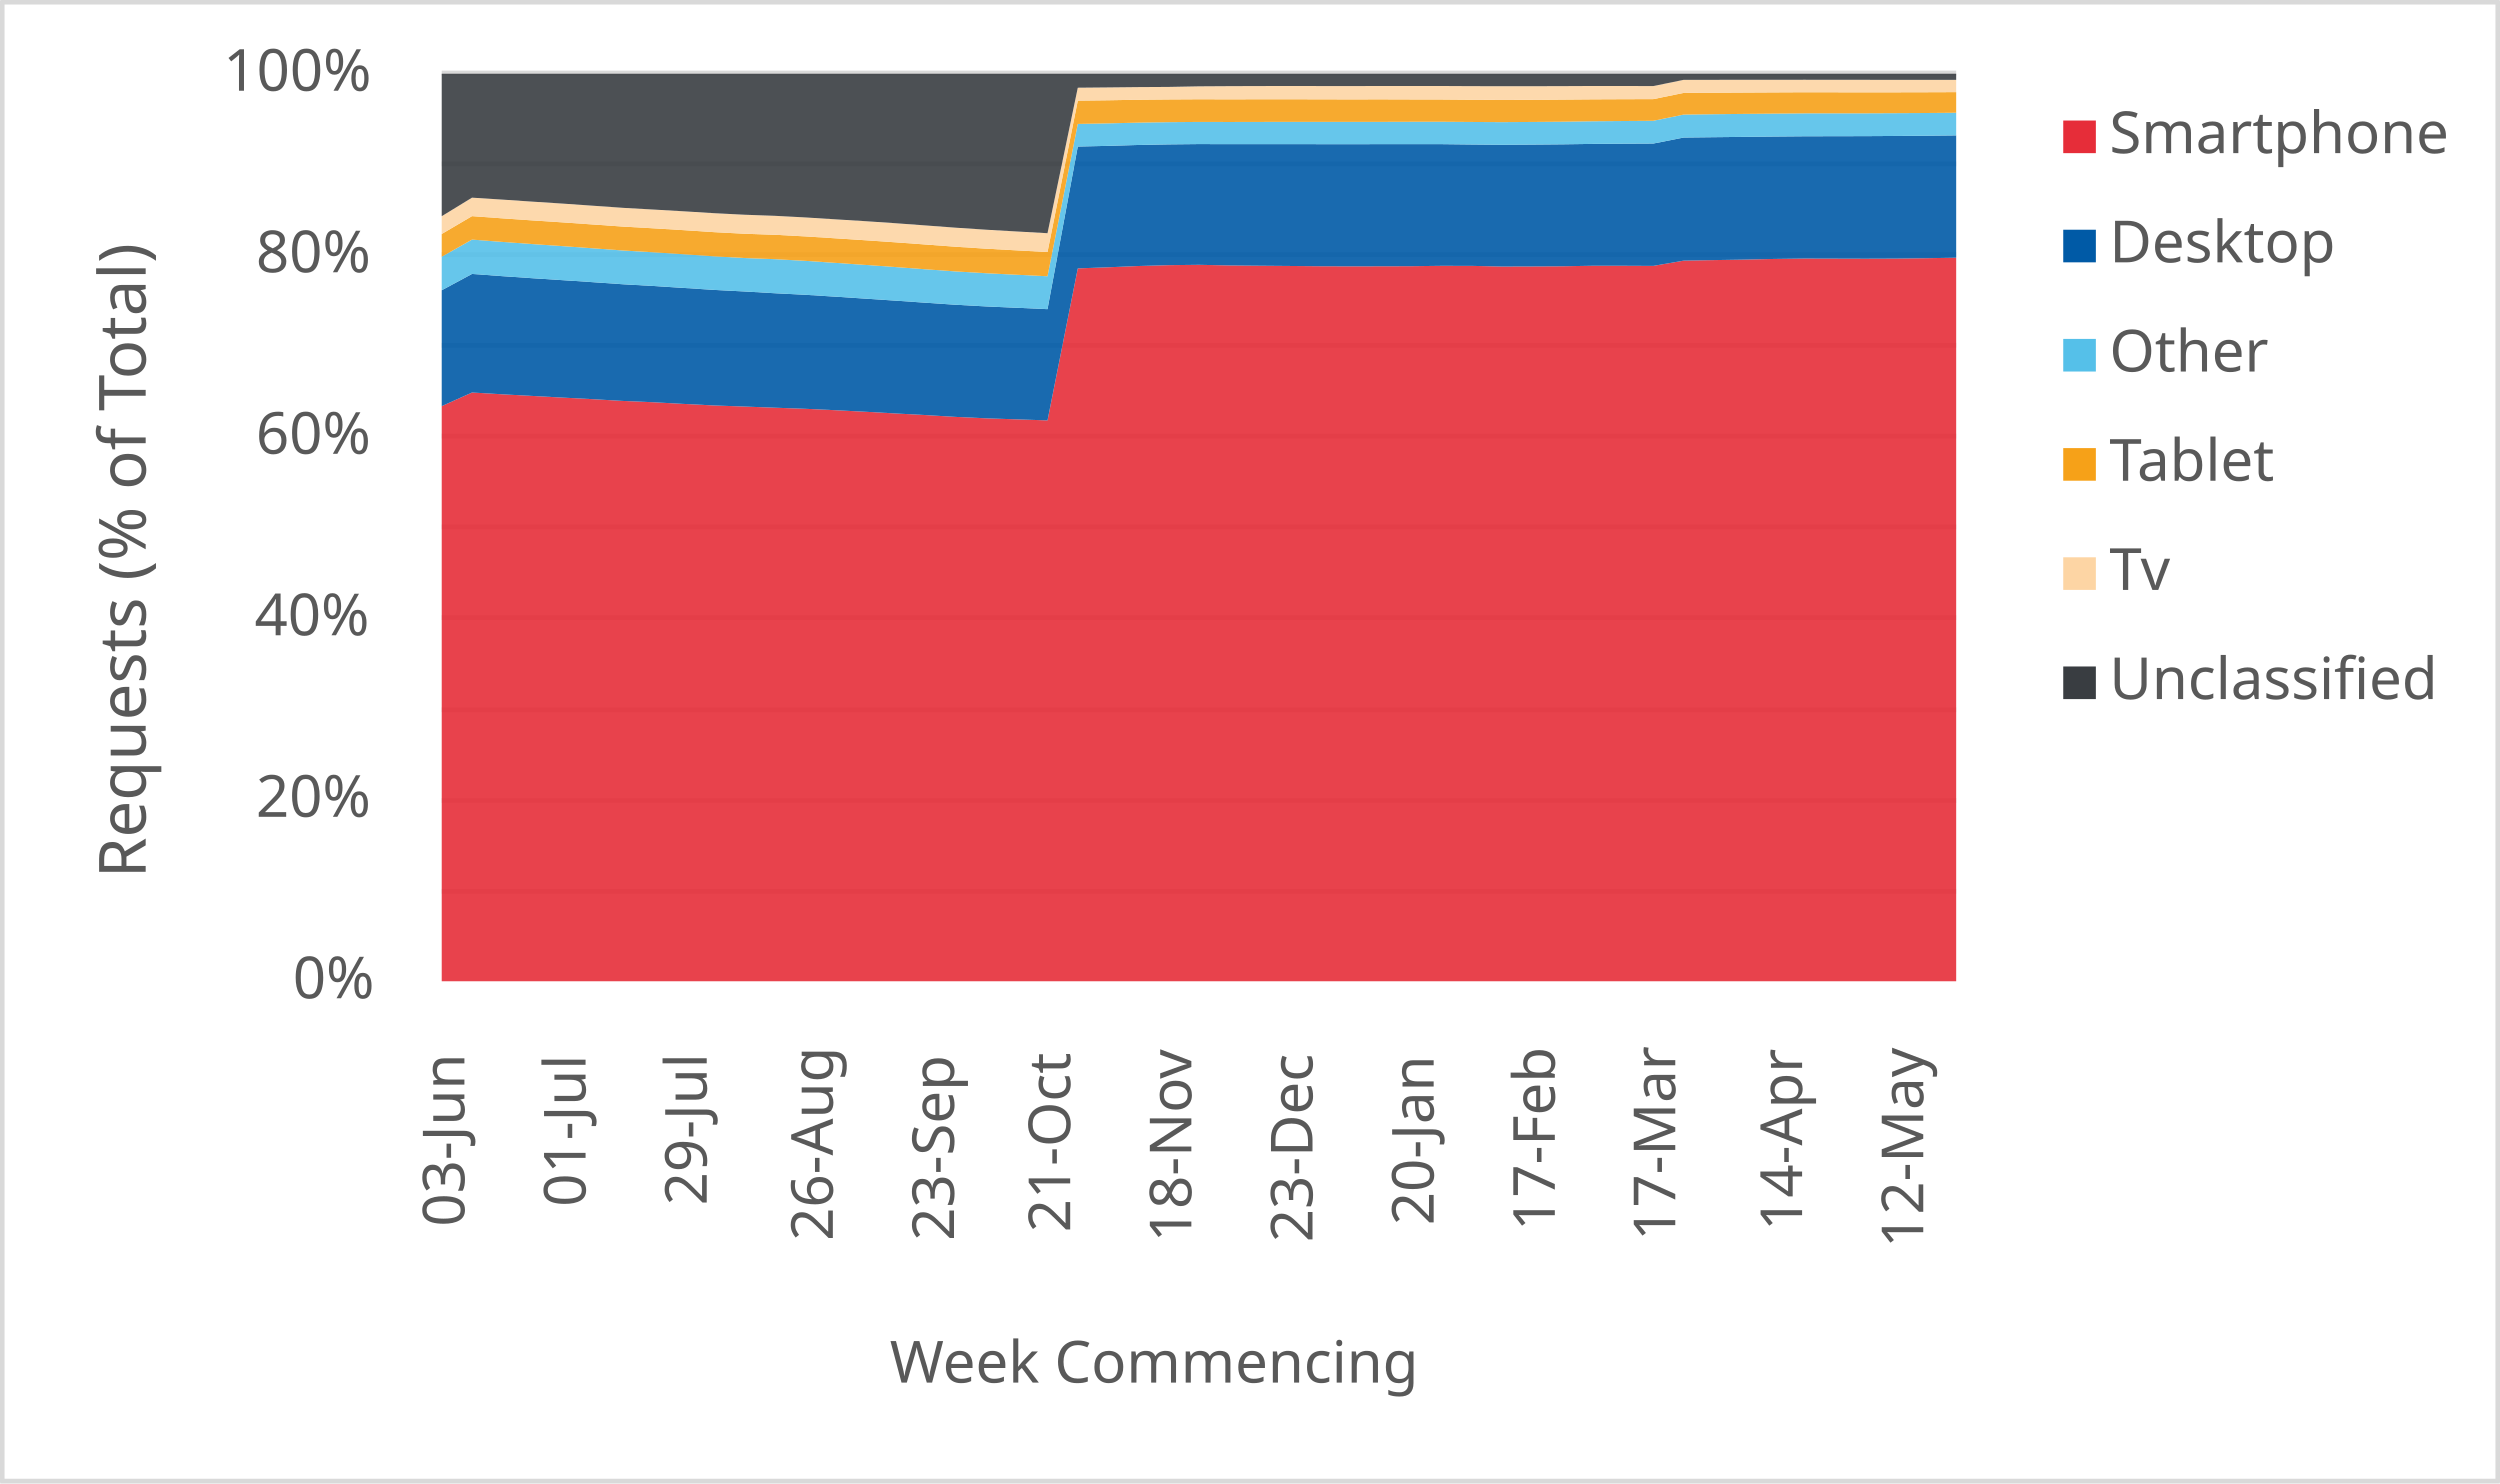
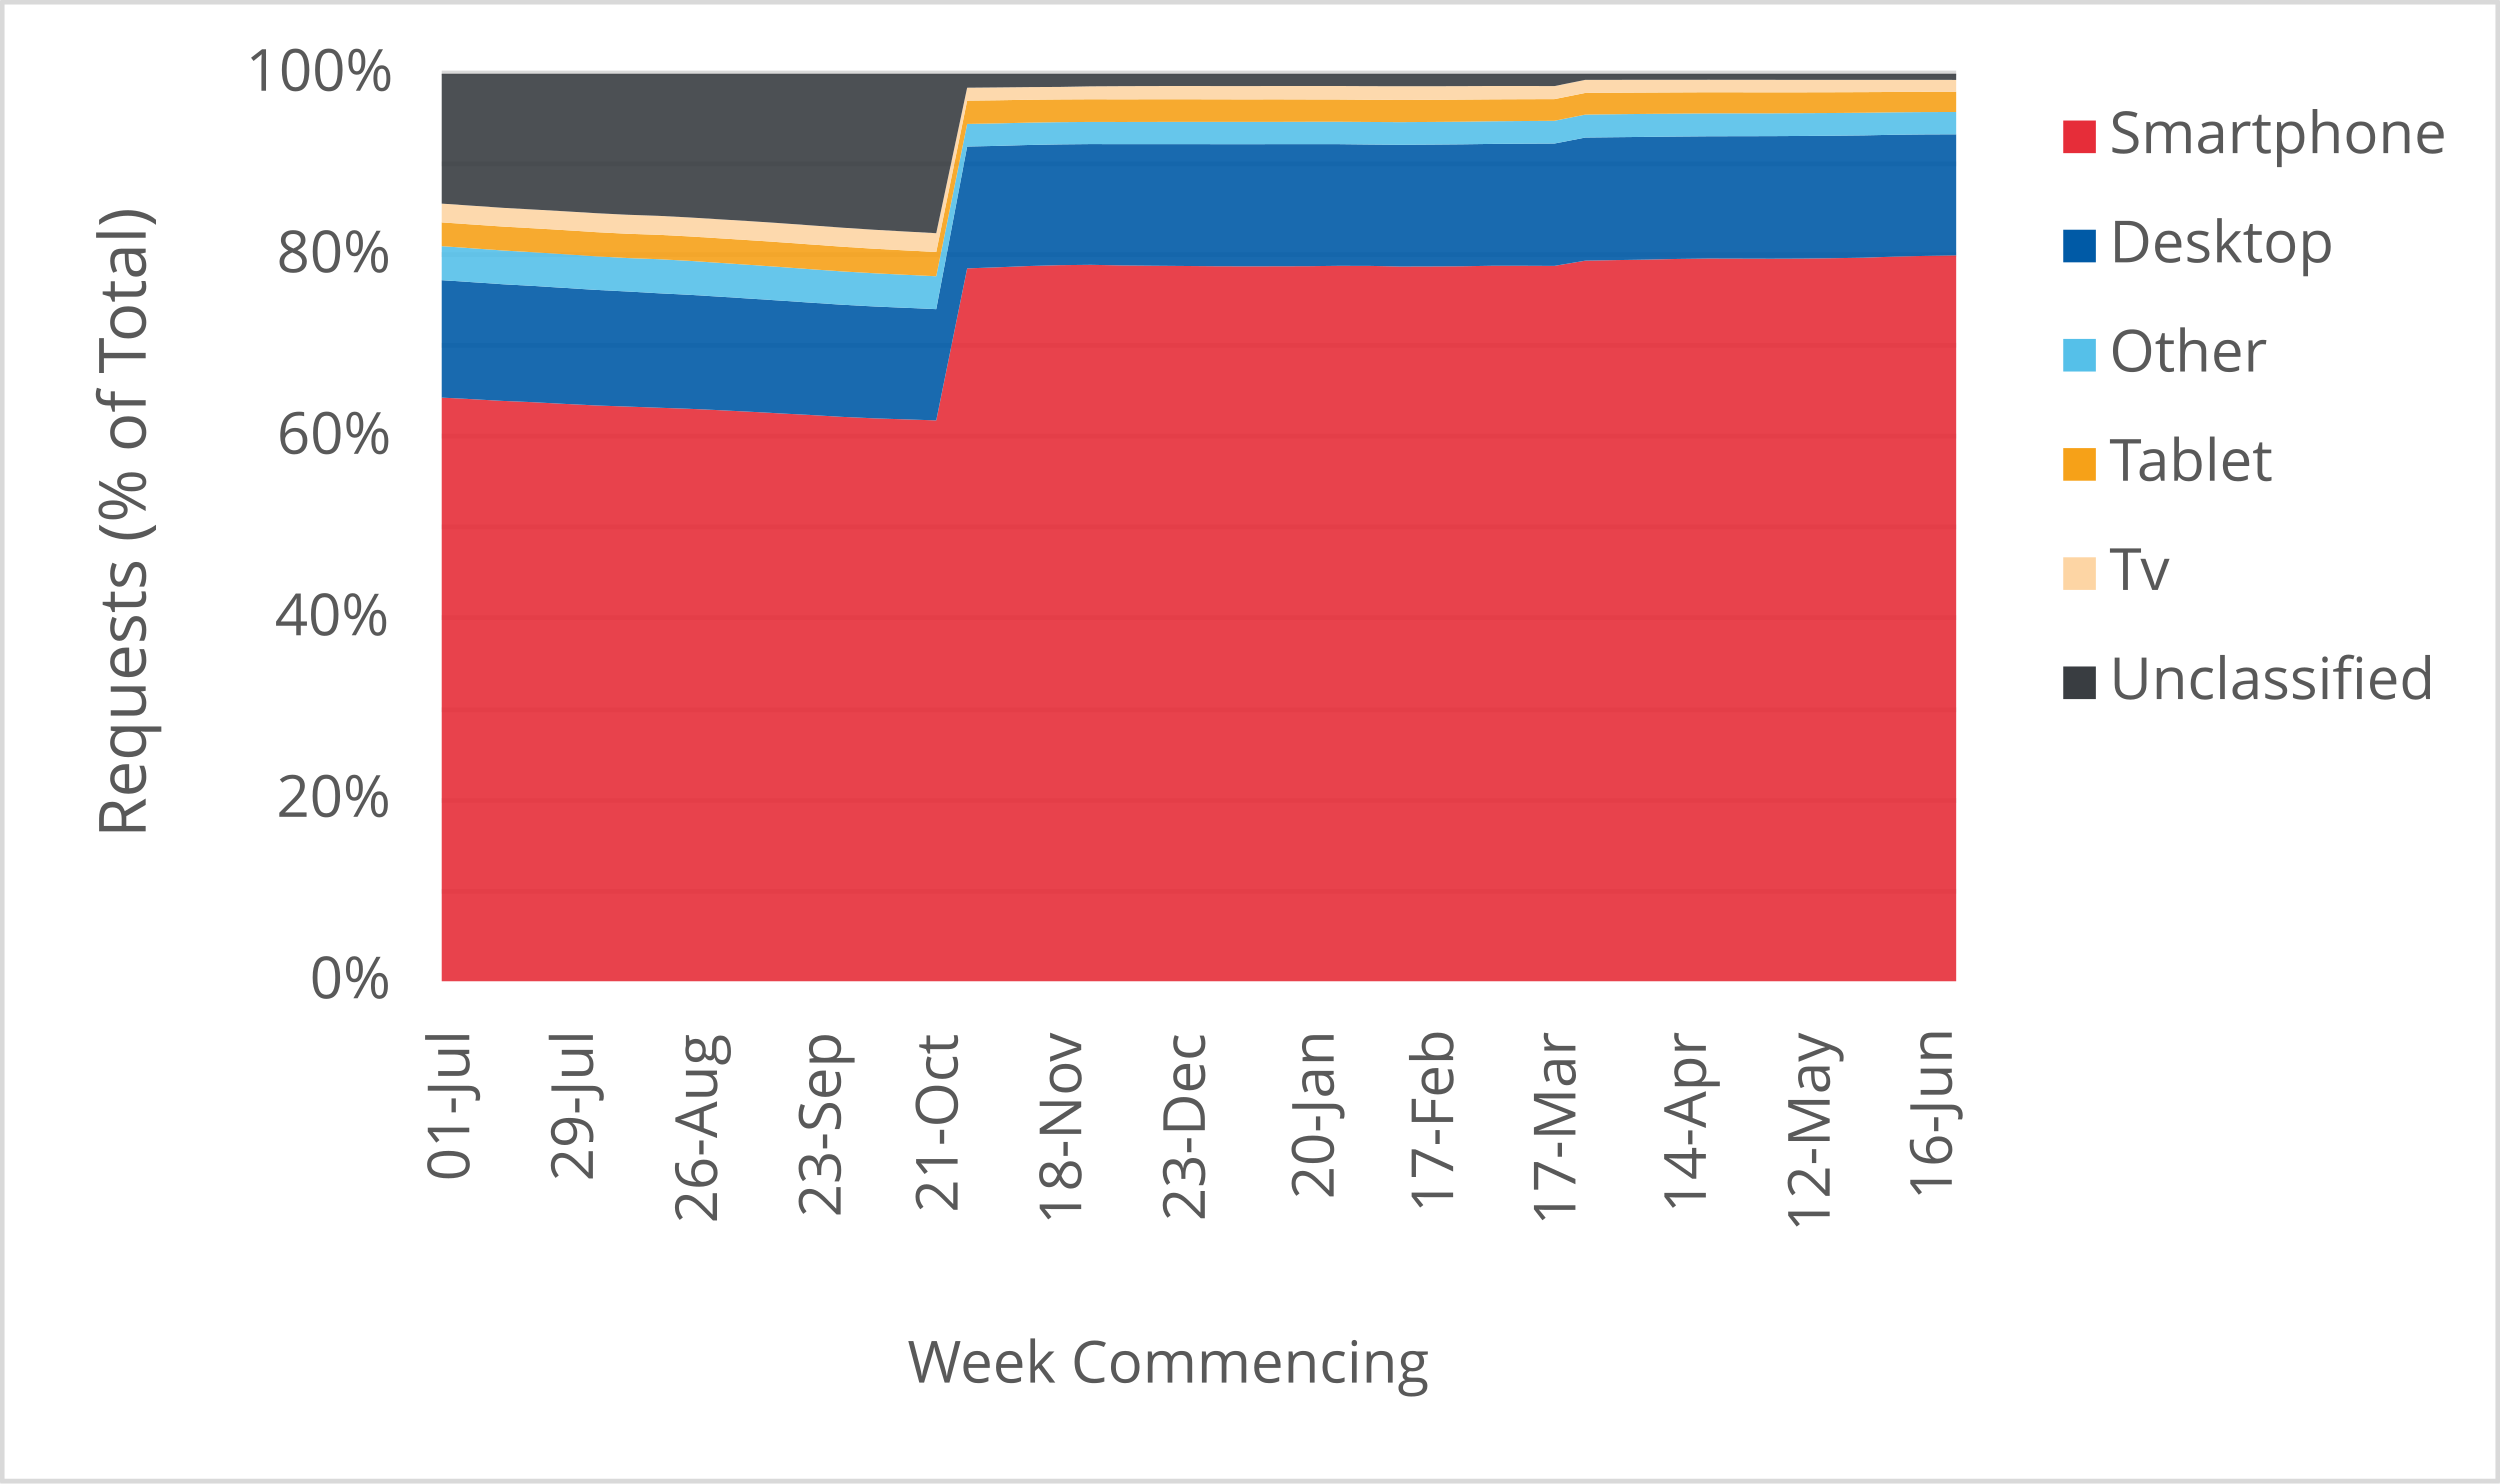
<svg xmlns="http://www.w3.org/2000/svg" width="1763" height="1046" xml:space="preserve" overflow="hidden">
  <defs>
    <clipPath id="clip0">
      <rect x="2917" y="346" width="1763" height="1046" />
    </clipPath>
  </defs>
  <g clip-path="url(#clip0)" transform="translate(-2917 -346)">
    <rect x="2918" y="347" width="1760" height="1043" fill="#FFFFFF" />
    <g>
      <path d="    M3228.5 974.532 4296.5 974.532    M3228.5 910.53 4296.5 910.53    M3228.5 846.528 4296.5 846.528    M3228.5 781.526 4296.5 781.526    M3228.5 717.524 4296.5 717.524    M3228.5 653.522 4296.5 653.522    M3228.5 589.52 4296.5 589.52    M3228.5 525.517 4296.5 525.517    M3228.5 461.515 4296.5 461.515    M3228.5 397.5 4296.5 397.5" stroke="#D9D9D9" stroke-width="3.438" stroke-linejoin="round" stroke-miterlimit="10" fill="none" />
    </g>
    <g>
      <path d="M 1038.5 4296.5 1038.5" stroke="#D9D9D9" stroke-width="3.438" stroke-linejoin="round" stroke-miterlimit="10" fill="none" fill-rule="evenodd" />
    </g>
    <g>
-       <text fill="#595959" font-family="Verdana,sans-serif" font-weight="400" font-size="41" transform="matrix(6.12323e-17 -1 1 6.12323e-17 3244.5 1211)">03-Jun</text>
+       <text fill="#595959" font-family="Verdana,Open Sans,DejaVu Sans,sans-serif" font-weight="400" font-size="41" transform="matrix(6.12323e-17 -1 1 6.12323e-17 3247.929 1178.999)">01-Jul</text>
    </g>
    <g>
-       <text fill="#595959" font-family="Verdana,sans-serif" font-weight="400" font-size="41" transform="matrix(6.12323e-17 -1 1 6.12323e-17 3329.94 1197)">01-Jul</text>
+       <text fill="#595959" font-family="Verdana,Open Sans,DejaVu Sans,sans-serif" font-weight="400" font-size="41" transform="matrix(6.12323e-17 -1 1 6.12323e-17 3335.113 1179.039)">29-Jul</text>
    </g>
    <g>
-       <text fill="#595959" font-family="Verdana,sans-serif" font-weight="400" font-size="41" transform="matrix(6.12323e-17 -1 1 6.12323e-17 3415.38 1196)">29-Jul</text>
+       <text fill="#595959" font-family="Verdana,Open Sans,DejaVu Sans,sans-serif" font-weight="400" font-size="41" transform="matrix(6.12323e-17 -1 1 6.12323e-17 3422.637 1208.667)">26-Aug</text>
    </g>
    <g>
-       <text fill="#595959" font-family="Verdana,sans-serif" font-weight="400" font-size="41" transform="matrix(6.12323e-17 -1 1 6.12323e-17 3504.32 1221)">26-Aug</text>
+       <text fill="#595959" font-family="Verdana,Open Sans,DejaVu Sans,sans-serif" font-weight="400" font-size="41" transform="matrix(6.12323e-17 -1 1 6.12323e-17 3509.82 1204.423)">23-Sep</text>
    </g>
    <g>
-       <text fill="#595959" font-family="Verdana,sans-serif" font-weight="400" font-size="41" transform="matrix(6.12323e-17 -1 1 6.12323e-17 3589.76 1221)">23-Sep</text>
+       <text fill="#595959" font-family="Verdana,Open Sans,DejaVu Sans,sans-serif" font-weight="400" font-size="41" transform="matrix(6.12323e-17 -1 1 6.12323e-17 3592.299 1201.14)">21-Oct</text>
    </g>
    <g>
-       <text fill="#595959" font-family="Verdana,sans-serif" font-weight="400" font-size="41" transform="matrix(6.12323e-17 -1 1 6.12323e-17 3671.7 1215)">21-Oct</text>
+       <text fill="#595959" font-family="Verdana,Open Sans,DejaVu Sans,sans-serif" font-weight="400" font-size="41" transform="matrix(6.12323e-17 -1 1 6.12323e-17 3679.463 1209.708)">18-Nov</text>
    </g>
    <g>
-       <text fill="#595959" font-family="Verdana,sans-serif" font-weight="400" font-size="41" transform="matrix(6.12323e-17 -1 1 6.12323e-17 3757.14 1222)">18-Nov</text>
+       <text fill="#595959" font-family="Verdana,Open Sans,DejaVu Sans,sans-serif" font-weight="400" font-size="41" transform="matrix(6.12323e-17 -1 1 6.12323e-17 3766.647 1207.126)">23-Dec</text>
    </g>
    <g>
-       <text fill="#595959" font-family="Verdana,sans-serif" font-weight="400" font-size="41" transform="matrix(6.12323e-17 -1 1 6.12323e-17 3842.58 1222)">23-Dec</text>
+       <text fill="#595959" font-family="Verdana,Open Sans,DejaVu Sans,sans-serif" font-weight="400" font-size="41" transform="matrix(6.12323e-17 -1 1 6.12323e-17 3857.504 1191.691)">20-Jan</text>
    </g>
    <g>
-       <text fill="#595959" font-family="Verdana,sans-serif" font-weight="400" font-size="41" transform="matrix(6.12323e-17 -1 1 6.12323e-17 3928.02 1210)">20-Jan</text>
+       <text fill="#595959" font-family="Verdana,Open Sans,DejaVu Sans,sans-serif" font-weight="400" font-size="41" transform="matrix(6.12323e-17 -1 1 6.12323e-17 3941.745 1201.32)">17-Feb</text>
    </g>
    <g>
-       <text fill="#595959" font-family="Verdana,sans-serif" font-weight="400" font-size="41" transform="matrix(6.12323e-17 -1 1 6.12323e-17 4013.46 1214)">17-Feb</text>
+       <text fill="#595959" font-family="Verdana,Open Sans,DejaVu Sans,sans-serif" font-weight="400" font-size="41" transform="matrix(6.12323e-17 -1 1 6.12323e-17 4027.988 1210.289)">17-Mar</text>
    </g>
    <g>
-       <text fill="#595959" font-family="Verdana,sans-serif" font-weight="400" font-size="41" transform="matrix(6.12323e-17 -1 1 6.12323e-17 4098.4 1221)">17-Mar</text>
+       <text fill="#595959" font-family="Verdana,Open Sans,DejaVu Sans,sans-serif" font-weight="400" font-size="41" transform="matrix(6.12323e-17 -1 1 6.12323e-17 4119.976 1201.541)">14-Apr</text>
    </g>
    <g>
-       <text fill="#595959" font-family="Verdana,sans-serif" font-weight="400" font-size="41" transform="matrix(6.12323e-17 -1 1 6.12323e-17 4187.84 1214)">14-Apr</text>
+       <text fill="#595959" font-family="Verdana,Open Sans,DejaVu Sans,sans-serif" font-weight="400" font-size="41" transform="matrix(6.12323e-17 -1 1 6.12323e-17 4207.29 1214.753)">12-May</text>
    </g>
    <g>
-       <text fill="#595959" font-family="Verdana,sans-serif" font-weight="400" font-size="41" transform="matrix(6.12323e-17 -1 1 6.12323e-17 4273.28 1226)">12-May</text>
+       <text fill="#595959" font-family="Verdana,Open Sans,DejaVu Sans,sans-serif" font-weight="400" font-size="41" transform="matrix(6.12323e-17 -1 1 6.12323e-17 4293.402 1192.291)">16-Jun</text>
    </g>
    <g>
-       <text fill="#595959" font-family="Verdana,sans-serif" font-weight="400" font-size="41" transform="matrix(1 0 0 1 3123.5 1050)">0%</text>
+       <text fill="#595959" font-family="Verdana,Open Sans,DejaVu Sans,sans-serif" font-weight="400" font-size="41" transform="matrix(1 0 0 1 3135.448 1050)">0%</text>
    </g>
    <g>
-       <text fill="#595959" font-family="Verdana,sans-serif" font-weight="400" font-size="41" transform="matrix(1 0 0 1 3097.5 922)">20%</text>
+       <text fill="#595959" font-family="Verdana,Open Sans,DejaVu Sans,sans-serif" font-weight="400" font-size="41" transform="matrix(1 0 0 1 3111.965 922)">20%</text>
    </g>
    <g>
-       <text fill="#595959" font-family="Verdana,sans-serif" font-weight="400" font-size="41" transform="matrix(1 0 0 1 3096.5 794)">40%</text>
+       <text fill="#595959" font-family="Verdana,Open Sans,DejaVu Sans,sans-serif" font-weight="400" font-size="41" transform="matrix(1 0 0 1 3110.824 794)">40%</text>
    </g>
    <g>
-       <text fill="#595959" font-family="Verdana,sans-serif" font-weight="400" font-size="41" transform="matrix(1 0 0 1 3097.5 666)">60%</text>
+       <text fill="#595959" font-family="Verdana,Open Sans,DejaVu Sans,sans-serif" font-weight="400" font-size="41" transform="matrix(1 0 0 1 3112.306 666)">60%</text>
    </g>
    <g>
-       <text fill="#595959" font-family="Verdana,sans-serif" font-weight="400" font-size="41" transform="matrix(1 0 0 1 3097.5 538)">80%</text>
+       <text fill="#595959" font-family="Verdana,Open Sans,DejaVu Sans,sans-serif" font-weight="400" font-size="41" transform="matrix(1 0 0 1 3112.045 538)">80%</text>
    </g>
    <g>
-       <text fill="#595959" font-family="Verdana,sans-serif" font-weight="400" font-size="41" transform="matrix(1 0 0 1 3074.5 410)">100%</text>
+       <text fill="#595959" font-family="Verdana,Open Sans,DejaVu Sans,sans-serif" font-weight="400" font-size="41" transform="matrix(1 0 0 1 3090.284 410)">100%</text>
    </g>
    <g>
-       <text fill="#595959" font-family="Verdana,sans-serif" font-weight="400" font-size="41" transform="matrix(1 0 0 1 3544.5 1321)">Week Commencing</text>
+       <text fill="#595959" font-family="Verdana,Open Sans,DejaVu Sans,sans-serif" font-weight="400" font-size="41" transform="matrix(1 0 0 1 3556.971 1321)">Week Commencing</text>
    </g>
    <g>
-       <text fill="#595959" font-family="Verdana,sans-serif" font-weight="400" font-size="46" transform="matrix(6.12323e-17 -1 1 6.12323e-17 3019.73 965.25)">Requests (% of Total)</text>
+       <text fill="#595959" font-family="Verdana,Open Sans,DejaVu Sans,sans-serif" font-weight="400" font-size="46" transform="matrix(6.12323e-17 -1 1 6.12323e-17 3019.73 936.7666)">Requests (% of Total)</text>
    </g>
    <rect x="2918.5" y="347.5" width="1760" height="1043" stroke="#D9D9D9" stroke-width="3.438" stroke-linejoin="round" stroke-miterlimit="10" fill="none" />
    <g>
-       <path d="M3228.5 1038 3249.86 1038 3271.22 1038 3292.58 1038 3313.94 1038 3335.3 1038 3356.66 1038 3378.02 1038 3399.38 1038 3420.74 1038 3442.1 1038 3463.46 1038 3484.82 1038 3506.18 1038 3527.54 1038 3548.9 1038 3570.26 1038 3591.62 1038 3612.98 1038 3634.34 1038 3655.7 1038 3677.06 1038 3698.42 1038 3719.78 1038 3741.14 1038 3762.5 1038 3783.86 1038 3805.22 1038 3826.58 1038 3847.94 1038 3869.3 1038 3890.66 1038 3912.02 1038 3933.38 1038 3954.74 1038 3976.1 1038 3997.46 1038 4018.82 1038 4040.18 1038 4061.54 1038 4082.9 1038 4104.26 1038 4125.62 1038 4146.98 1038 4168.34 1038 4189.7 1038 4211.06 1038 4232.42 1038 4253.78 1038 4275.14 1038 4296.5 1038 4296.5 527.734 4275.14 528.092 4253.78 528.364 4232.42 528.447 4211.06 528.382 4189.7 528.321 4168.34 528.604 4146.98 529.072 4125.62 529.421 4104.26 529.807 4082.9 533.506 4061.54 533.403 4040.18 533.402 4018.82 533.776 3997.46 533.896 3976.1 533.957 3954.74 533.484 3933.38 533.453 3912.02 533.723 3890.66 533.785 3869.3 533.829 3847.94 533.75 3826.58 533.558 3805.22 533.379 3783.86 533.184 3762.5 532.739 3741.14 532.995 3719.78 533.588 3698.42 534.489 3677.06 535.265 3655.7 642.459 3634.34 641.735 3612.98 641.027 3591.62 640.033 3570.26 638.744 3548.9 637.595 3527.54 636.389 3506.18 635.283 3484.82 634.28 3463.46 633.512 3442.1 632.703 3420.74 631.942 3399.38 630.857 3378.02 629.684 3356.66 628.757 3335.3 627.518 3313.94 626.396 3292.58 625.243 3271.22 624.067 3249.86 622.802 3228.5 632.405 3228.5 1038Z" fill="#e62d39" opacity="0.9" />
+       <path d="M3228.5 1038 3250.296 1038 3272.092 1038 3293.888 1038 3315.684 1038 3337.48 1038 3359.276 1038 3381.071 1038 3402.867 1038 3424.663 1038 3446.459 1038 3468.255 1038 3490.051 1038 3511.847 1038 3533.643 1038 3555.439 1038 3577.235 1038 3599.031 1038 3620.827 1038 3642.622 1038 3664.418 1038 3686.214 1038 3708.01 1038 3729.806 1038 3751.602 1038 3773.398 1038 3795.194 1038 3816.99 1038 3838.786 1038 3860.582 1038 3882.378 1038 3904.173 1038 3925.969 1038 3947.765 1038 3969.561 1038 3991.357 1038 4013.153 1038 4034.949 1038 4056.745 1038 4078.541 1038 4100.337 1038 4122.133 1038 4143.929 1038 4165.724 1038 4187.52 1038 4209.316 1038 4231.112 1038 4252.908 1038 4274.704 1038 4296.5 1038 4296.5 526.069 4274.704 526.452 4252.908 526.967 4231.112 527.734 4209.316 528.092 4187.52 528.364 4165.724 528.447 4143.929 528.382 4122.133 528.321 4100.337 528.604 4078.541 529.072 4056.745 529.421 4034.949 529.807 4013.153 533.506 3991.357 533.403 3969.561 533.402 3947.765 533.776 3925.969 533.896 3904.173 533.957 3882.378 533.484 3860.582 533.453 3838.786 533.723 3816.99 533.785 3795.194 533.829 3773.398 533.75 3751.602 533.558 3729.806 533.379 3708.01 533.184 3686.214 532.739 3664.418 532.995 3642.622 533.588 3620.827 534.489 3599.031 535.265 3577.235 642.459 3555.439 641.735 3533.643 641.027 3511.847 640.033 3490.051 638.744 3468.255 637.595 3446.459 636.389 3424.663 635.283 3402.867 634.28 3381.071 633.512 3359.276 632.703 3337.48 631.942 3315.684 630.857 3293.888 629.684 3272.092 628.757 3250.296 627.518 3228.5 626.396 3228.5 1038Z" fill="#e62d39" opacity="0.9" />
    </g>
    <g>
-       <path d="M3228.5 632.405 3249.86 622.802 3271.22 624.067 3292.58 625.243 3313.94 626.396 3335.3 627.518 3356.66 628.757 3378.02 629.684 3399.38 630.857 3420.74 631.942 3442.1 632.703 3463.46 633.512 3484.82 634.28 3506.18 635.283 3527.54 636.389 3548.9 637.595 3570.26 638.744 3591.62 640.033 3612.98 641.027 3634.34 641.735 3655.7 642.459 3677.06 535.265 3698.42 534.489 3719.78 533.588 3741.14 532.995 3762.5 532.739 3783.86 533.184 3805.22 533.379 3826.58 533.558 3847.94 533.75 3869.3 533.829 3890.66 533.785 3912.02 533.723 3933.38 533.453 3954.74 533.484 3976.1 533.957 3997.46 533.896 4018.82 533.776 4040.18 533.402 4061.54 533.403 4082.9 533.506 4104.26 529.807 4125.62 529.421 4146.98 529.072 4168.34 528.604 4189.7 528.321 4211.06 528.382 4232.42 528.447 4253.78 528.364 4275.14 528.092 4296.5 527.734 4296.5 441.481 4275.14 441.715 4253.78 441.874 4232.42 442.005 4211.06 442.054 4189.7 442.1 4168.34 442.291 4146.98 442.518 4125.62 442.754 4104.26 443.004 4082.9 447.227 4061.54 447.337 4040.18 447.478 4018.82 447.781 3997.46 447.974 3976.1 448.117 3954.74 447.907 3933.38 447.651 3912.02 447.637 3890.66 447.655 3869.3 447.685 3847.94 447.673 3826.58 447.627 3805.22 447.632 3783.86 447.657 3762.5 447.598 3741.14 447.824 3719.78 448.234 3698.42 448.86 3677.06 449.345 3655.7 564.013 3634.34 563.057 3612.98 562.12 3591.62 560.959 3570.26 559.518 3548.9 558.042 3527.54 556.618 3506.18 555.219 3484.82 553.875 3463.46 552.795 3442.1 551.548 3420.74 550.451 3399.38 549.056 3378.02 547.707 3356.66 546.489 3335.3 545.007 3313.94 543.587 3292.58 542.207 3271.22 540.752 3249.86 539.185 3228.5 550.694 3228.5 632.405Z" fill="#005aa6" opacity="0.9" />
+       <path d="M3228.5 626.396 3250.296 627.518 3272.092 628.757 3293.888 629.684 3315.684 630.857 3337.48 631.942 3359.276 632.703 3381.071 633.512 3402.867 634.28 3424.663 635.283 3446.459 636.389 3468.255 637.595 3490.051 638.744 3511.847 640.033 3533.643 641.027 3555.439 641.735 3577.235 642.459 3599.031 535.265 3620.827 534.489 3642.622 533.588 3664.418 532.995 3686.214 532.739 3708.01 533.184 3729.806 533.379 3751.602 533.558 3773.398 533.75 3795.194 533.829 3816.99 533.785 3838.786 533.723 3860.582 533.453 3882.378 533.484 3904.173 533.957 3925.969 533.896 3947.765 533.776 3969.561 533.402 3991.357 533.403 4013.153 533.506 4034.949 529.807 4056.745 529.421 4078.541 529.072 4100.337 528.604 4122.133 528.321 4143.929 528.382 4165.724 528.447 4187.52 528.364 4209.316 528.092 4231.112 527.734 4252.908 526.967 4274.704 526.452 4296.5 526.069 4296.5 440.71 4274.704 440.798 4252.908 441.027 4231.112 441.481 4209.316 441.715 4187.52 441.874 4165.724 442.005 4143.929 442.054 4122.133 442.1 4100.337 442.291 4078.541 442.518 4056.745 442.754 4034.949 443.004 4013.153 447.227 3991.357 447.337 3969.561 447.478 3947.765 447.781 3925.969 447.974 3904.173 448.117 3882.378 447.907 3860.582 447.651 3838.786 447.637 3816.99 447.655 3795.194 447.685 3773.398 447.673 3751.602 447.627 3729.806 447.632 3708.01 447.657 3686.214 447.598 3664.418 447.824 3642.622 448.234 3620.827 448.86 3599.031 449.345 3577.235 564.013 3555.439 563.057 3533.643 562.12 3511.847 560.959 3490.051 559.518 3468.255 558.042 3446.459 556.618 3424.663 555.219 3402.867 553.875 3381.071 552.795 3359.276 551.548 3337.48 550.451 3315.684 549.056 3293.888 547.707 3272.092 546.489 3250.296 545.007 3228.5 543.587 3228.5 626.396Z" fill="#005aa6" opacity="0.9" />
    </g>
    <g>
-       <path d="M3228.5 550.694 3249.86 539.185 3271.22 540.752 3292.58 542.207 3313.94 543.587 3335.3 545.007 3356.66 546.489 3378.02 547.707 3399.38 549.056 3420.74 550.451 3442.1 551.548 3463.46 552.795 3484.82 553.875 3506.18 555.219 3527.54 556.618 3548.9 558.042 3570.26 559.518 3591.62 560.959 3612.98 562.12 3634.34 563.057 3655.7 564.013 3677.06 449.345 3698.42 448.86 3719.78 448.234 3741.14 447.824 3762.5 447.598 3783.86 447.657 3805.22 447.632 3826.58 447.627 3847.94 447.673 3869.3 447.685 3890.66 447.655 3912.02 447.637 3933.38 447.651 3954.74 447.907 3976.1 448.117 3997.46 447.974 4018.82 447.781 4040.18 447.478 4061.54 447.337 4082.9 447.227 4104.26 443.004 4125.62 442.754 4146.98 442.518 4168.34 442.291 4189.7 442.1 4211.06 442.054 4232.42 442.005 4253.78 441.874 4275.14 441.715 4296.5 441.481 4296.5 425.499 4275.14 425.687 4253.78 425.812 4232.42 425.91 4211.06 425.927 4189.7 425.944 4168.34 426.114 4146.98 426.312 4125.62 426.552 4104.26 426.813 4082.9 431.169 4061.54 431.34 4040.18 431.525 4018.82 431.817 3997.46 431.994 3976.1 432.133 3954.74 432.004 3933.38 431.847 3912.02 431.866 3890.66 431.932 3869.3 431.96 3847.94 431.956 3826.58 431.941 3805.22 431.967 3783.86 432.02 3762.5 431.975 3741.14 432.156 3719.78 432.475 3698.42 433.008 3677.06 433.391 3655.7 540.829 3634.34 539.772 3612.98 538.715 3591.62 537.463 3570.26 535.947 3548.9 534.359 3527.54 532.848 3506.18 531.386 3484.82 529.944 3463.46 528.77 3442.1 527.971 3420.74 526.791 3399.38 525.312 3378.02 523.935 3356.66 522.677 3335.3 521.121 3313.94 519.591 3292.58 518.136 3271.22 516.6 3249.86 514.966 3228.5 527.044 3228.5 550.694Z" fill="#55c0e9" opacity="0.9" />
+       <path d="M3228.5 543.587 3250.296 545.007 3272.092 546.489 3293.888 547.707 3315.684 549.056 3337.48 550.451 3359.276 551.548 3381.071 552.795 3402.867 553.875 3424.663 555.219 3446.459 556.618 3468.255 558.042 3490.051 559.518 3511.847 560.959 3533.643 562.12 3555.439 563.057 3577.235 564.013 3599.031 449.345 3620.827 448.86 3642.622 448.234 3664.418 447.824 3686.214 447.598 3708.01 447.657 3729.806 447.632 3751.602 447.627 3773.398 447.673 3795.194 447.685 3816.99 447.655 3838.786 447.637 3860.582 447.651 3882.378 447.907 3904.173 448.117 3925.969 447.974 3947.765 447.781 3969.561 447.478 3991.357 447.337 4013.153 447.227 4034.949 443.004 4056.745 442.754 4078.541 442.518 4100.337 442.291 4122.133 442.1 4143.929 442.054 4165.724 442.005 4187.52 441.874 4209.316 441.715 4231.112 441.481 4252.908 441.027 4274.704 440.798 4296.5 440.71 4296.5 424.977 4274.704 425.026 4252.908 425.206 4231.112 425.499 4209.316 425.687 4187.52 425.812 4165.724 425.91 4143.929 425.927 4122.133 425.944 4100.337 426.114 4078.541 426.312 4056.745 426.552 4034.949 426.813 4013.153 431.169 3991.357 431.34 3969.561 431.525 3947.765 431.817 3925.969 431.994 3904.173 432.133 3882.378 432.004 3860.582 431.847 3838.786 431.866 3816.99 431.932 3795.194 431.96 3773.398 431.956 3751.602 431.941 3729.806 431.967 3708.01 432.02 3686.214 431.975 3664.418 432.156 3642.622 432.475 3620.827 433.008 3599.031 433.391 3577.235 540.829 3555.439 539.772 3533.643 538.715 3511.847 537.463 3490.051 535.947 3468.255 534.359 3446.459 532.848 3424.663 531.386 3402.867 529.944 3381.071 528.77 3359.276 527.971 3337.48 526.791 3315.684 525.312 3293.888 523.935 3272.092 522.677 3250.296 521.121 3228.5 519.591 3228.5 543.587Z" fill="#55c0e9" opacity="0.9" />
    </g>
    <g>
-       <path d="M3228.5 527.044 3249.86 514.966 3271.22 516.6 3292.58 518.136 3313.94 519.591 3335.3 521.121 3356.66 522.677 3378.02 523.935 3399.38 525.312 3420.74 526.791 3442.1 527.971 3463.46 528.77 3484.82 529.944 3506.18 531.386 3527.54 532.848 3548.9 534.359 3570.26 535.947 3591.62 537.463 3612.98 538.715 3634.34 539.772 3655.7 540.829 3677.06 433.391 3698.42 433.008 3719.78 432.475 3741.14 432.156 3762.5 431.975 3783.86 432.02 3805.22 431.967 3826.58 431.941 3847.94 431.956 3869.3 431.96 3890.66 431.932 3912.02 431.866 3933.38 431.847 3954.74 432.004 3976.1 432.133 3997.46 431.994 4018.82 431.817 4040.18 431.525 4061.54 431.34 4082.9 431.169 4104.26 426.813 4125.62 426.552 4146.98 426.312 4168.34 426.114 4189.7 425.944 4211.06 425.927 4232.42 425.91 4253.78 425.812 4275.14 425.687 4296.5 425.499 4296.5 410.969 4275.14 411.048 4253.78 411.098 4232.42 411.133 4211.06 411.085 4189.7 411.05 4168.34 411.155 4146.98 411.272 4125.62 411.395 4104.26 411.525 4082.9 415.892 4061.54 415.959 4040.18 416.055 4018.82 416.235 3997.46 416.407 3976.1 416.478 3954.74 416.348 3933.38 416.156 3912.02 416.124 3890.66 416.056 3869.3 416.095 3847.94 416.047 3826.58 416 3805.22 416.006 3783.86 416.052 3762.5 415.999 3741.14 416.124 3719.78 416.334 3698.42 416.713 3677.06 416.981 3655.7 523.736 3634.34 522.572 3612.98 521.407 3591.62 520.04 3570.26 518.476 3548.9 516.913 3527.54 515.447 3506.18 514.061 3484.82 512.702 3463.46 511.58 3442.1 510.829 3420.74 509.718 3399.38 508.318 3378.02 507.017 3356.66 505.812 3335.3 504.317 3313.94 502.834 3292.58 501.443 3271.22 499.974 3249.86 498.424 3228.5 510.994 3228.5 527.044Z" fill="#f6a118" opacity="0.9" />
+       <path d="M3228.5 519.591 3250.296 521.121 3272.092 522.677 3293.888 523.935 3315.684 525.312 3337.48 526.791 3359.276 527.971 3381.071 528.77 3402.867 529.944 3424.663 531.386 3446.459 532.848 3468.255 534.359 3490.051 535.947 3511.847 537.463 3533.643 538.715 3555.439 539.772 3577.235 540.829 3599.031 433.391 3620.827 433.008 3642.622 432.475 3664.418 432.156 3686.214 431.975 3708.01 432.02 3729.806 431.967 3751.602 431.941 3773.398 431.956 3795.194 431.96 3816.99 431.932 3838.786 431.866 3860.582 431.847 3882.378 432.004 3904.173 432.133 3925.969 431.994 3947.765 431.817 3969.561 431.525 3991.357 431.34 4013.153 431.169 4034.949 426.813 4056.745 426.552 4078.541 426.312 4100.337 426.114 4122.133 425.944 4143.929 425.927 4165.724 425.91 4187.52 425.812 4209.316 425.687 4231.112 425.499 4252.908 425.206 4274.704 425.026 4296.5 424.977 4296.5 410.851 4274.704 410.801 4252.908 410.853 4231.112 410.969 4209.316 411.048 4187.52 411.098 4165.724 411.133 4143.929 411.085 4122.133 411.05 4100.337 411.155 4078.541 411.272 4056.745 411.395 4034.949 411.525 4013.153 415.892 3991.357 415.959 3969.561 416.055 3947.765 416.235 3925.969 416.407 3904.173 416.478 3882.378 416.348 3860.582 416.156 3838.786 416.124 3816.99 416.056 3795.194 416.095 3773.398 416.047 3751.602 416 3729.806 416.006 3708.01 416.052 3686.214 415.999 3664.418 416.124 3642.622 416.334 3620.827 416.713 3599.031 416.981 3577.235 523.736 3555.439 522.572 3533.643 521.407 3511.847 520.04 3490.051 518.476 3468.255 516.913 3446.459 515.447 3424.663 514.061 3402.867 512.702 3381.071 511.58 3359.276 510.829 3337.48 509.718 3315.684 508.318 3293.888 507.017 3272.092 505.812 3250.296 504.317 3228.5 502.834 3228.5 519.591Z" fill="#f6a118" opacity="0.9" />
    </g>
    <g>
-       <path d="M3228.5 510.994 3249.86 498.424 3271.22 499.974 3292.58 501.443 3313.94 502.834 3335.3 504.317 3356.66 505.812 3378.02 507.017 3399.38 508.318 3420.74 509.718 3442.1 510.829 3463.46 511.58 3484.82 512.702 3506.18 514.061 3527.54 515.447 3548.9 516.913 3570.26 518.476 3591.62 520.04 3612.98 521.407 3634.34 522.572 3655.7 523.736 3677.06 416.981 3698.42 416.713 3719.78 416.334 3741.14 416.124 3762.5 415.999 3783.86 416.052 3805.22 416.006 3826.58 416 3847.94 416.047 3869.3 416.095 3890.66 416.056 3912.02 416.124 3933.38 416.156 3954.74 416.348 3976.1 416.478 3997.46 416.407 4018.82 416.235 4040.18 416.055 4061.54 415.959 4082.9 415.892 4104.26 411.525 4125.62 411.395 4146.98 411.272 4168.34 411.155 4189.7 411.05 4211.06 411.085 4232.42 411.133 4253.78 411.098 4275.14 411.048 4296.5 410.969 4296.5 402.327 4275.14 402.311 4253.78 402.333 4232.42 402.293 4211.06 402.273 4189.7 402.25 4168.34 402.264 4146.98 402.277 4125.62 402.303 4104.26 402.312 4082.9 406.69 4061.54 406.65 4040.18 406.637 4018.82 406.739 3997.46 406.791 3976.1 406.79 3954.74 406.754 3933.38 406.642 3912.02 406.665 3890.66 406.65 3869.3 406.69 3847.94 406.674 3826.58 406.644 3805.22 406.677 3783.86 406.749 3762.5 406.882 3741.14 407.298 3719.78 407.421 3698.42 407.65 3677.06 407.855 3655.7 510.457 3634.34 509.254 3612.98 508.033 3591.62 506.618 3570.26 505.021 3548.9 503.449 3527.54 501.994 3506.18 500.675 3484.82 499.325 3463.46 498.199 3442.1 497.433 3420.74 496.349 3399.38 495.025 3378.02 493.791 3356.66 492.592 3335.3 491.083 3313.94 489.59 3292.58 488.206 3271.22 486.758 3249.86 485.393 3228.5 498.472 3228.5 510.994Z" fill="#fdd5a4" opacity="0.9" />
+       <path d="M3228.5 502.834 3250.296 504.317 3272.092 505.812 3293.888 507.017 3315.684 508.318 3337.48 509.718 3359.276 510.829 3381.071 511.58 3402.867 512.702 3424.663 514.061 3446.459 515.447 3468.255 516.913 3490.051 518.476 3511.847 520.04 3533.643 521.407 3555.439 522.572 3577.235 523.736 3599.031 416.981 3620.827 416.713 3642.622 416.334 3664.418 416.124 3686.214 415.999 3708.01 416.052 3729.806 416.006 3751.602 416 3773.398 416.047 3795.194 416.095 3816.99 416.056 3838.786 416.124 3860.582 416.156 3882.378 416.348 3904.173 416.478 3925.969 416.407 3947.765 416.235 3969.561 416.055 3991.357 415.959 4013.153 415.892 4034.949 411.525 4056.745 411.395 4078.541 411.272 4100.337 411.155 4122.133 411.05 4143.929 411.085 4165.724 411.133 4187.52 411.098 4209.316 411.048 4231.112 410.969 4252.908 410.853 4274.704 410.801 4296.5 410.851 4296.5 402.35 4274.704 402.317 4252.908 402.314 4231.112 402.327 4209.316 402.311 4187.52 402.333 4165.724 402.293 4143.929 402.273 4122.133 402.25 4100.337 402.264 4078.541 402.277 4056.745 402.303 4034.949 402.312 4013.153 406.69 3991.357 406.65 3969.561 406.637 3947.765 406.739 3925.969 406.791 3904.173 406.79 3882.378 406.754 3860.582 406.642 3838.786 406.665 3816.99 406.65 3795.194 406.69 3773.398 406.674 3751.602 406.644 3729.806 406.677 3708.01 406.749 3686.214 406.882 3664.418 407.298 3642.622 407.421 3620.827 407.65 3599.031 407.855 3577.235 510.457 3555.439 509.254 3533.643 508.033 3511.847 506.618 3490.051 505.021 3468.255 503.449 3446.459 501.994 3424.663 500.675 3402.867 499.325 3381.071 498.199 3359.276 497.433 3337.48 496.349 3315.684 495.025 3293.888 493.791 3272.092 492.592 3250.296 491.083 3228.5 489.59 3228.5 502.834Z" fill="#fdd5a4" opacity="0.9" />
    </g>
    <g>
-       <path d="M3228.5 498.472 3249.86 485.393 3271.22 486.758 3292.58 488.206 3313.94 489.59 3335.3 491.083 3356.66 492.592 3378.02 493.791 3399.38 495.025 3420.74 496.349 3442.1 497.433 3463.46 498.199 3484.82 499.325 3506.18 500.675 3527.54 501.994 3548.9 503.449 3570.26 505.021 3591.62 506.618 3612.98 508.033 3634.34 509.254 3655.7 510.457 3677.06 407.855 3698.42 407.65 3719.78 407.421 3741.14 407.298 3762.5 406.882 3783.86 406.749 3805.22 406.677 3826.58 406.644 3847.94 406.674 3869.3 406.69 3890.66 406.65 3912.02 406.665 3933.38 406.642 3954.74 406.754 3976.1 406.79 3997.46 406.791 4018.82 406.739 4040.18 406.637 4061.54 406.65 4082.9 406.69 4104.26 402.312 4125.62 402.303 4146.98 402.277 4168.34 402.264 4189.7 402.25 4211.06 402.273 4232.42 402.293 4253.78 402.333 4275.14 402.311 4296.5 402.327 4296.5 398 4275.14 398 4253.78 398 4232.42 398 4211.06 398 4189.7 398 4168.34 398 4146.98 398 4125.62 398 4104.26 398 4082.9 398 4061.54 398 4040.18 398 4018.82 398 3997.46 398 3976.1 398 3954.74 398 3933.38 398 3912.02 398 3890.66 398 3869.3 398 3847.94 398 3826.58 398 3805.22 398 3783.86 398 3762.5 398 3741.14 398 3719.78 398 3698.42 398 3677.06 398 3655.7 398 3634.34 398 3612.98 398 3591.62 398 3570.26 398 3548.9 398 3527.54 398 3506.18 398 3484.82 398 3463.46 398 3442.1 398 3420.74 398 3399.38 398 3378.02 398 3356.66 398 3335.3 398 3313.94 398 3292.58 398 3271.22 398 3249.86 398 3228.5 398 3228.5 498.472Z" fill="#393d41" opacity="0.9" />
+       <path d="M3228.5 489.59 3250.296 491.083 3272.092 492.592 3293.888 493.791 3315.684 495.025 3337.48 496.349 3359.276 497.433 3381.071 498.199 3402.867 499.325 3424.663 500.675 3446.459 501.994 3468.255 503.449 3490.051 505.021 3511.847 506.618 3533.643 508.033 3555.439 509.254 3577.235 510.457 3599.031 407.855 3620.827 407.65 3642.622 407.421 3664.418 407.298 3686.214 406.882 3708.01 406.749 3729.806 406.677 3751.602 406.644 3773.398 406.674 3795.194 406.69 3816.99 406.65 3838.786 406.665 3860.582 406.642 3882.378 406.754 3904.173 406.79 3925.969 406.791 3947.765 406.739 3969.561 406.637 3991.357 406.65 4013.153 406.69 4034.949 402.312 4056.745 402.303 4078.541 402.277 4100.337 402.264 4122.133 402.25 4143.929 402.273 4165.724 402.293 4187.52 402.333 4209.316 402.311 4231.112 402.327 4252.908 402.314 4274.704 402.317 4296.5 402.35 4296.5 398 4274.704 398 4252.908 398 4231.112 398 4209.316 398 4187.52 398 4165.724 398 4143.929 398 4122.133 398 4100.337 398 4078.541 398 4056.745 398 4034.949 398 4013.153 398 3991.357 398 3969.561 398 3947.765 398 3925.969 398 3904.173 398 3882.378 398 3860.582 398 3838.786 398 3816.99 398 3795.194 398 3773.398 398 3751.602 398 3729.806 398 3708.01 398 3686.214 398 3664.418 398 3642.622 398 3620.827 398 3599.031 398 3577.235 398 3555.439 398 3533.643 398 3511.847 398 3490.051 398 3468.255 398 3446.459 398 3424.663 398 3402.867 398 3381.071 398 3359.276 398 3337.48 398 3315.684 398 3293.888 398 3272.092 398 3250.296 398 3228.5 398 3228.5 489.59Z" fill="#393d41" opacity="0.9" />
    </g>
    <g>
      <rect x="4372" y="431" width="23" height="23" fill="#e62d39" />
    </g>
    <g>
-       <text fill="#595959" font-family="Verdana,sans-serif" font-weight="400" font-size="41" transform="matrix(1 0 0 1 4404.56 454)">Smartphone</text>
+       <text fill="#595959" font-family="Verdana,Open Sans,DejaVu Sans,sans-serif" font-weight="400" font-size="41" transform="matrix(1 0 0 1 4404.56 454)">Smartphone</text>
    </g>
    <g>
      <rect x="4372" y="508" width="23" height="23" fill="#005aa6" />
    </g>
    <g>
-       <text fill="#595959" font-family="Verdana,sans-serif" font-weight="400" font-size="41" transform="matrix(1 0 0 1 4404.56 531)">Desktop</text>
+       <text fill="#595959" font-family="Verdana,Open Sans,DejaVu Sans,sans-serif" font-weight="400" font-size="41" transform="matrix(1 0 0 1 4404.56 531)">Desktop</text>
    </g>
    <g>
      <rect x="4372" y="585" width="23" height="23" fill="#55c0e9" />
    </g>
    <g>
-       <text fill="#595959" font-family="Verdana,sans-serif" font-weight="400" font-size="41" transform="matrix(1 0 0 1 4404.56 608)">Other</text>
+       <text fill="#595959" font-family="Verdana,Open Sans,DejaVu Sans,sans-serif" font-weight="400" font-size="41" transform="matrix(1 0 0 1 4404.56 608)">Other</text>
    </g>
    <g>
      <rect x="4372" y="662" width="23" height="23" fill="#f6a118" />
    </g>
    <g>
-       <text fill="#595959" font-family="Verdana,sans-serif" font-weight="400" font-size="41" transform="matrix(1 0 0 1 4404.56 685)">Tablet</text>
+       <text fill="#595959" font-family="Verdana,Open Sans,DejaVu Sans,sans-serif" font-weight="400" font-size="41" transform="matrix(1 0 0 1 4404.56 685)">Tablet</text>
    </g>
    <g>
      <rect x="4372" y="739" width="23" height="23" fill="#fdd5a4" />
    </g>
    <g>
-       <text fill="#595959" font-family="Verdana,sans-serif" font-weight="400" font-size="41" transform="matrix(1 0 0 1 4404.56 762)">Tv</text>
+       <text fill="#595959" font-family="Verdana,Open Sans,DejaVu Sans,sans-serif" font-weight="400" font-size="41" transform="matrix(1 0 0 1 4404.56 762)">Tv</text>
    </g>
    <g>
      <rect x="4372" y="816" width="23" height="23" fill="#393d41" />
    </g>
    <g>
-       <text fill="#595959" font-family="Verdana,sans-serif" font-weight="400" font-size="41" transform="matrix(1 0 0 1 4404.56 839)">Unclassified</text>
+       <text fill="#595959" font-family="Verdana,Open Sans,DejaVu Sans,sans-serif" font-weight="400" font-size="41" transform="matrix(1 0 0 1 4404.56 839)">Unclassified</text>
    </g>
  </g>
</svg>
